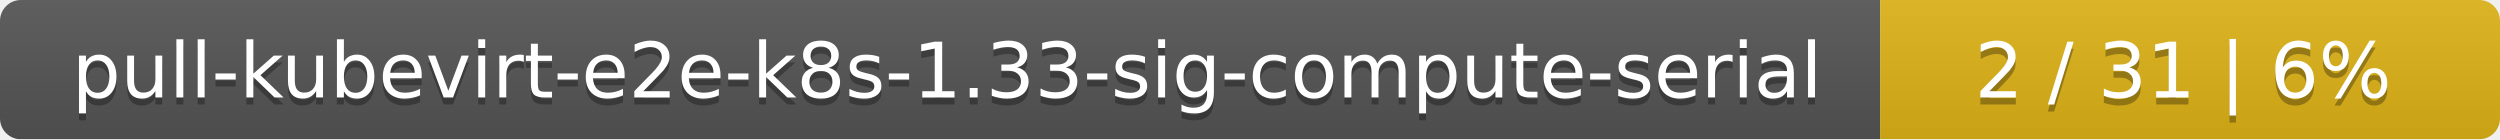
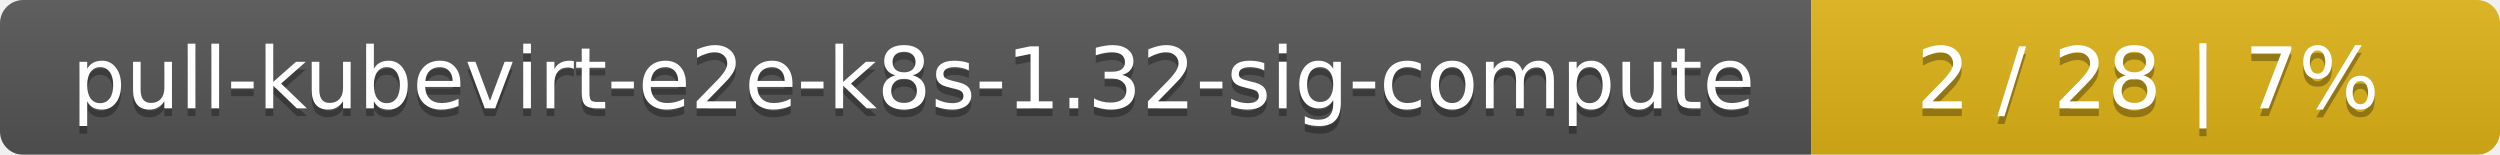
- <svg xmlns="http://www.w3.org/2000/svg" width="359" height="20">
+ <svg xmlns="http://www.w3.org/2000/svg" width="323" height="20">
  <linearGradient id="smooth" x2="0" y2="100%">
    <stop offset="0" stop-color="#bbb" stop-opacity=".1" />
    <stop offset="1" stop-opacity=".1" />
  </linearGradient>
  <mask id="round">
-     <rect width="359" height="20" rx="3" fill="#fff" />
+     <rect width="323" height="20" rx="3" fill="#fff" />
  </mask>
  <g mask="url(#round)">
-     <rect width="270" height="20" fill="#555" />
-     <rect x="270" width="89" height="20" fill="#dfb317" />
-     <rect width="359" height="20" fill="url(#smooth)" />
+     <rect width="234" height="20" fill="#555" />
+     <rect x="234" width="89" height="20" fill="#dfb317" />
+     <rect width="323" height="20" fill="url(#smooth)" />
  </g>
  <g fill="#fff" text-anchor="middle" font-family="DejaVu Sans,Verdana,Geneva,sans-serif" font-size="11">
-     <text x="136" y="15" fill="#010101" fill-opacity=".3">pull-kubevirt-e2e-k8s-1.33-sig-compute-serial</text>
-     <text x="136" y="14">pull-kubevirt-e2e-k8s-1.33-sig-compute-serial</text>
-     <text x="313.5" y="15" fill="#010101" fill-opacity=".3">2 / 31    |    6%</text>
-     <text x="313.5" y="14">2 / 31    |    6%</text>
+     <text x="118" y="15" fill="#010101" fill-opacity=".3">pull-kubevirt-e2e-k8s-1.32-sig-compute</text>
+     <text x="118" y="14">pull-kubevirt-e2e-k8s-1.32-sig-compute</text>
+     <text x="277.5" y="15" fill="#010101" fill-opacity=".3">2 / 28    |    7%</text>
+     <text x="277.5" y="14">2 / 28    |    7%</text>
  </g>
</svg>
